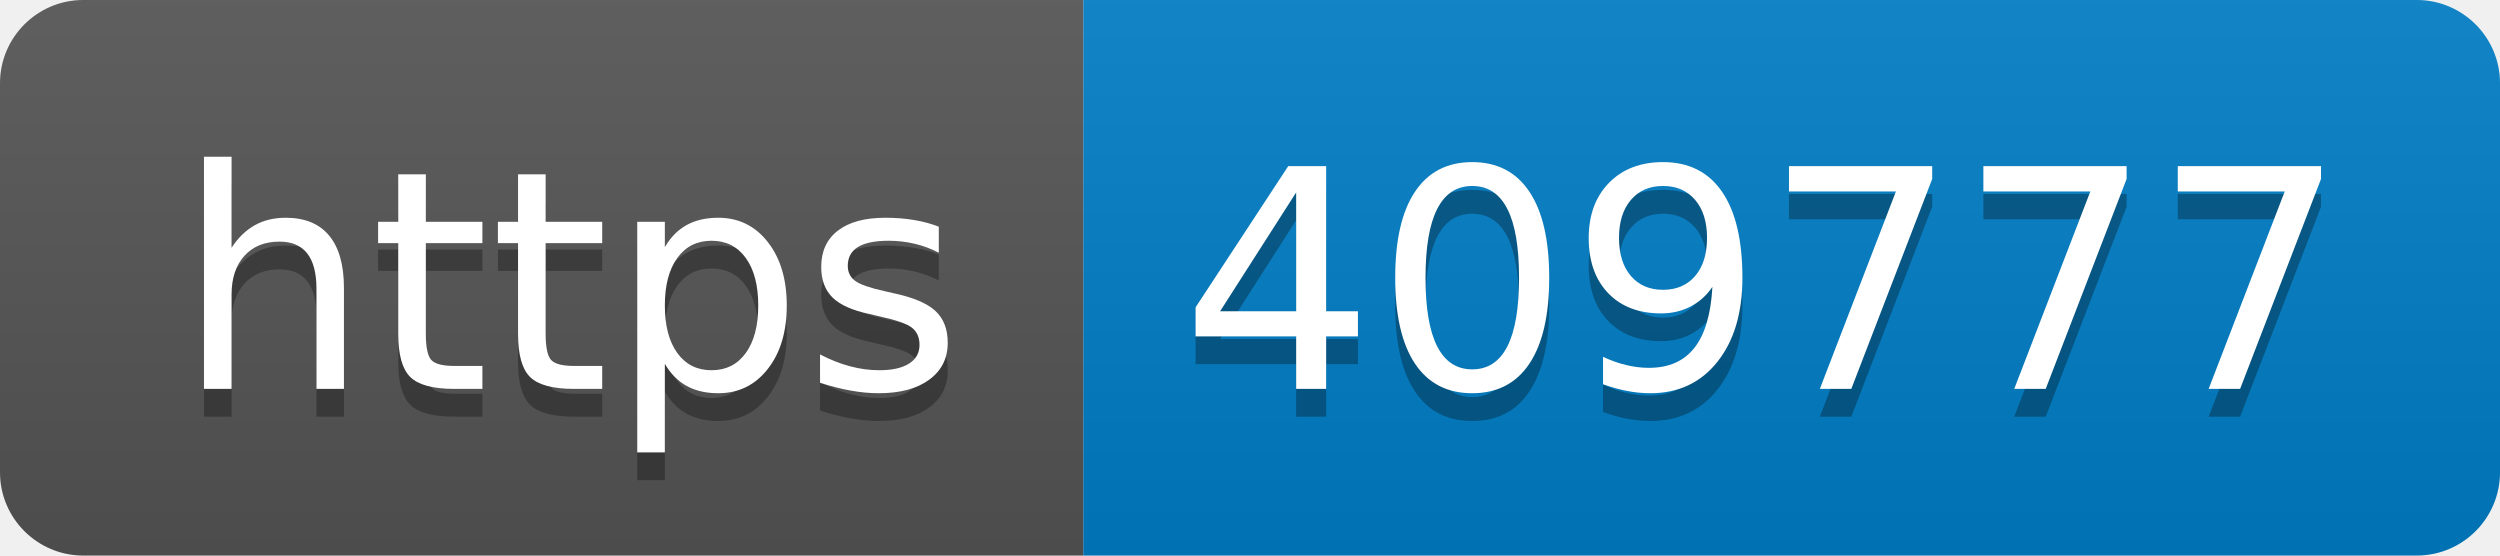
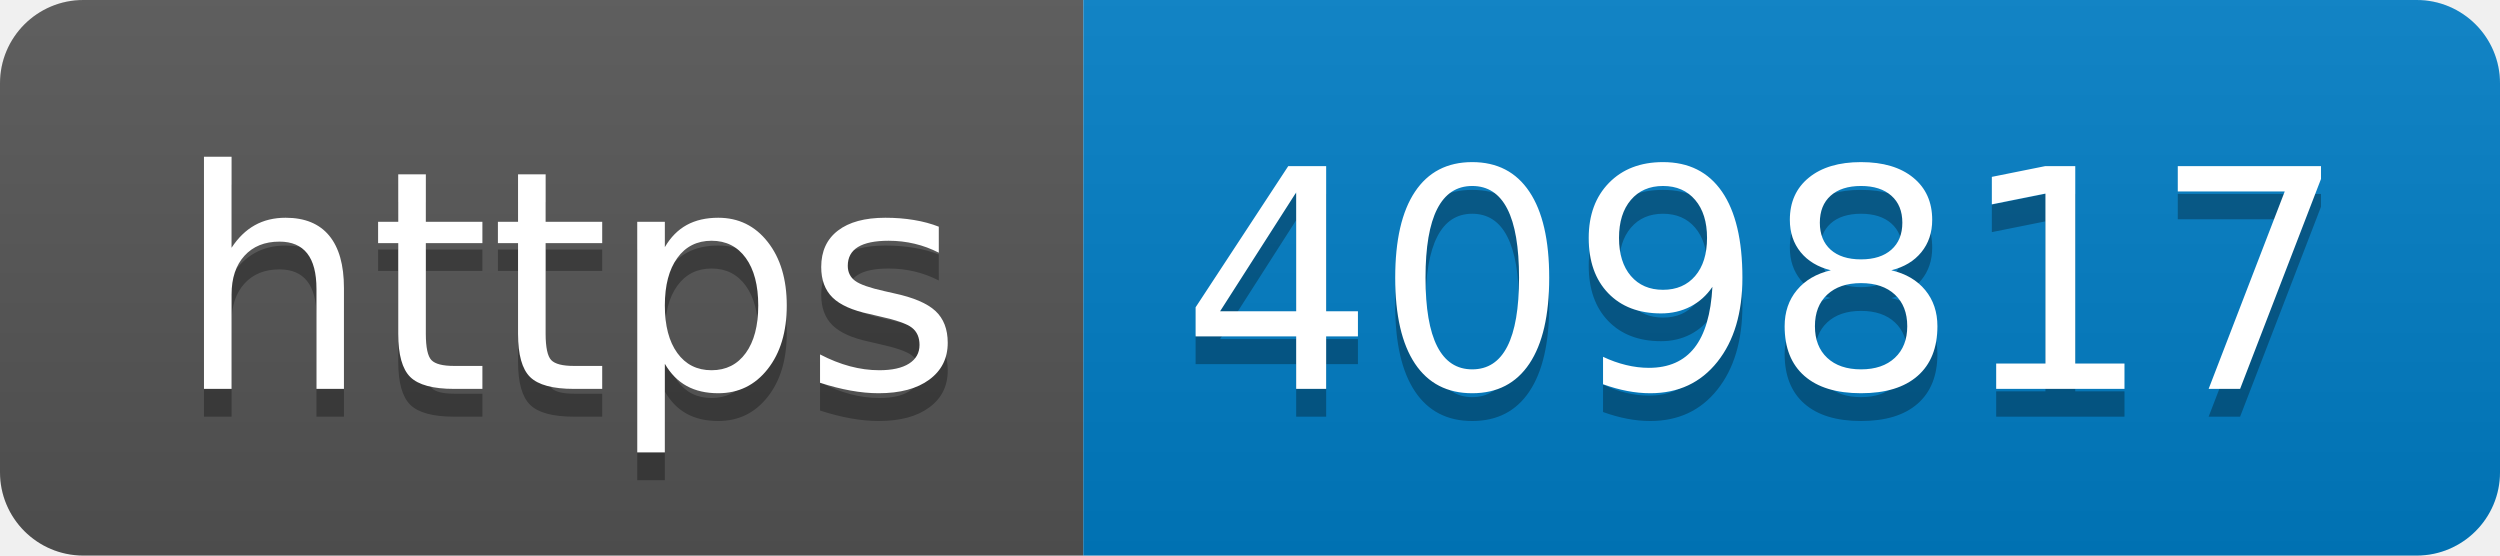
- <svg xmlns="http://www.w3.org/2000/svg" width="90" height="20" role="img" aria-label="https: 409777">
+ <svg xmlns="http://www.w3.org/2000/svg" width="90" height="20" role="img" aria-label="https: 409817">
  <linearGradient id="s" x2="0" y2="100%">
    <stop offset="0" stop-color="#bbb" stop-opacity=".1" />
    <stop offset="1" stop-opacity=".1" />
  </linearGradient>
  <clipPath id="r">
    <rect width="90" height="20" rx="3" fill="#fff" />
  </clipPath>
  <g clip-path="url(#r)">
    <rect width="39" height="20" fill="#555" />
    <rect x="39" width="51" height="20" fill="#007ec6" />
    <rect width="90" height="20" fill="url(#s)" />
  </g>
  <g fill="#fff" text-anchor="middle" font-family="Verdana,Geneva,DejaVu Sans,sans-serif" text-rendering="geometricPrecision" font-size="110">
    <text aria-hidden="true" x="205" y="150" fill="#010101" fill-opacity=".3" transform="scale(.1)" textLength="290">https</text>
    <text x="205" y="140" transform="scale(.1)" fill="#fff" textLength="290">https</text>
-     <text aria-hidden="true" x="635" y="150" fill="#010101" fill-opacity=".3" transform="scale(.1)" textLength="410">409777</text>
-     <text x="635" y="140" transform="scale(.1)" fill="#fff" textLength="410">409777</text>
+     <text aria-hidden="true" x="635" y="150" fill="#010101" fill-opacity=".3" transform="scale(.1)" textLength="410">409817</text>
+     <text x="635" y="140" transform="scale(.1)" fill="#fff" textLength="410">409817</text>
  </g>
</svg>
